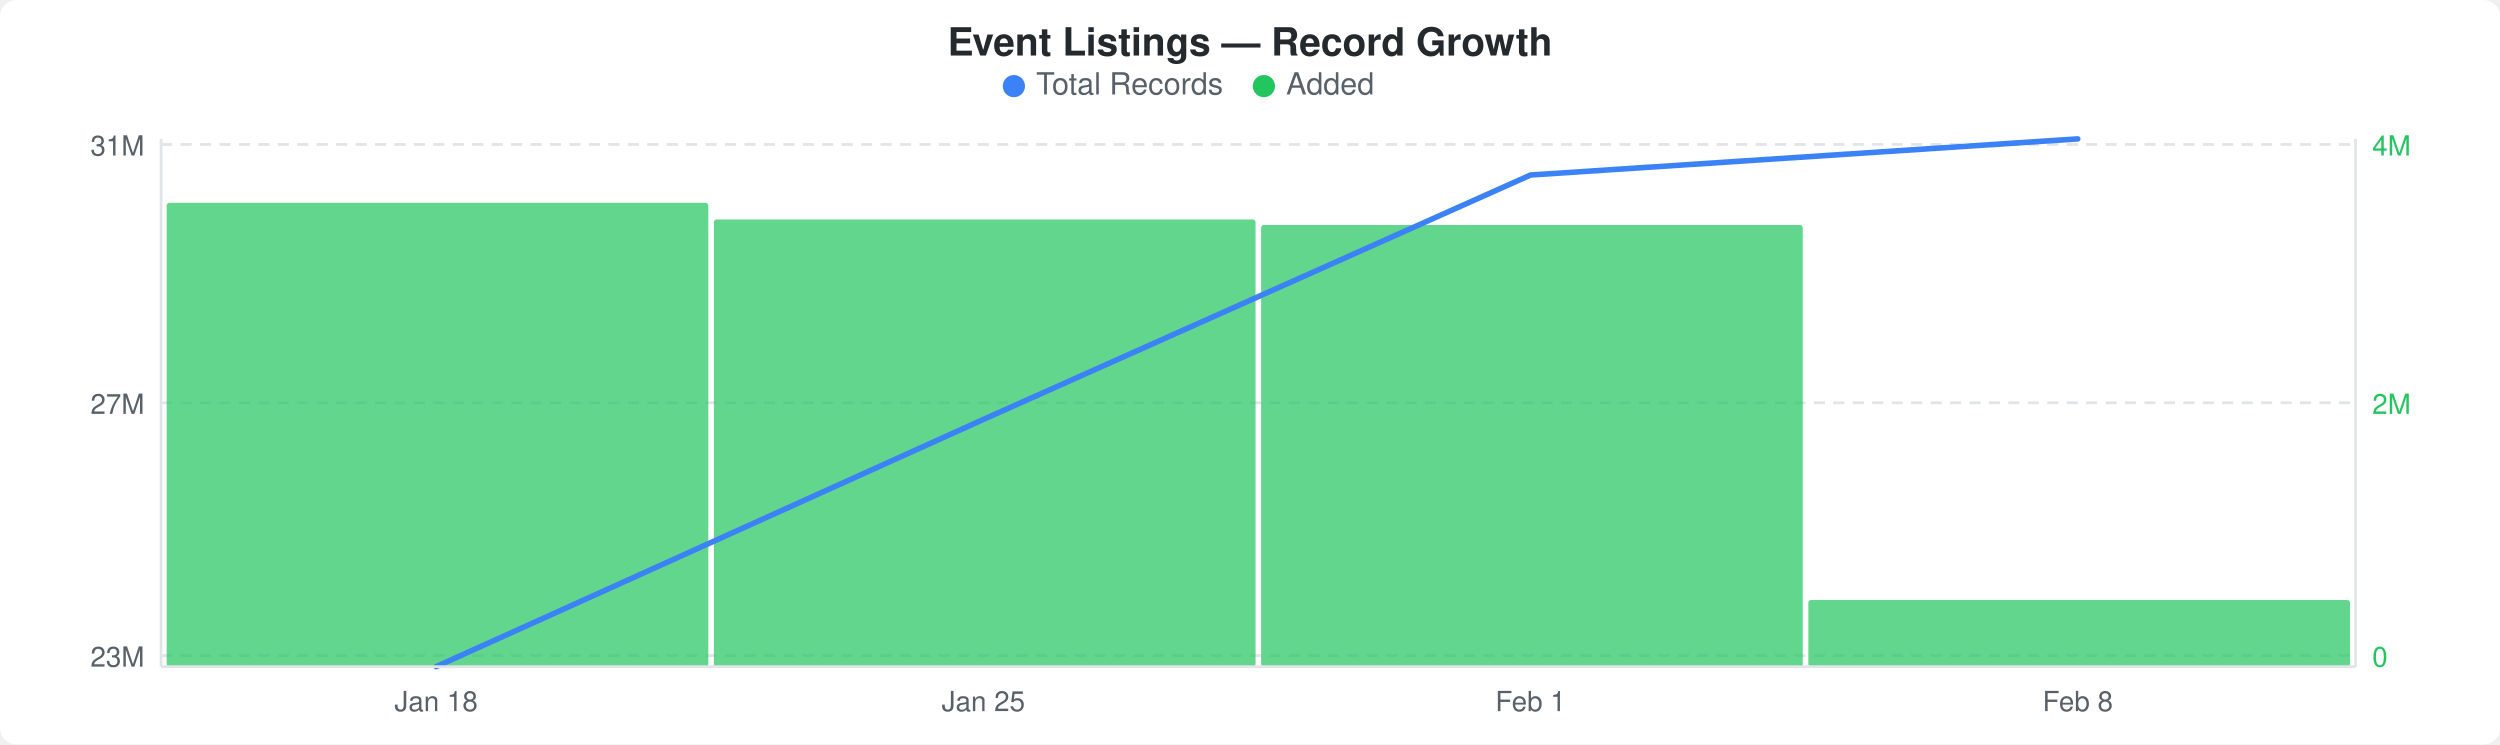
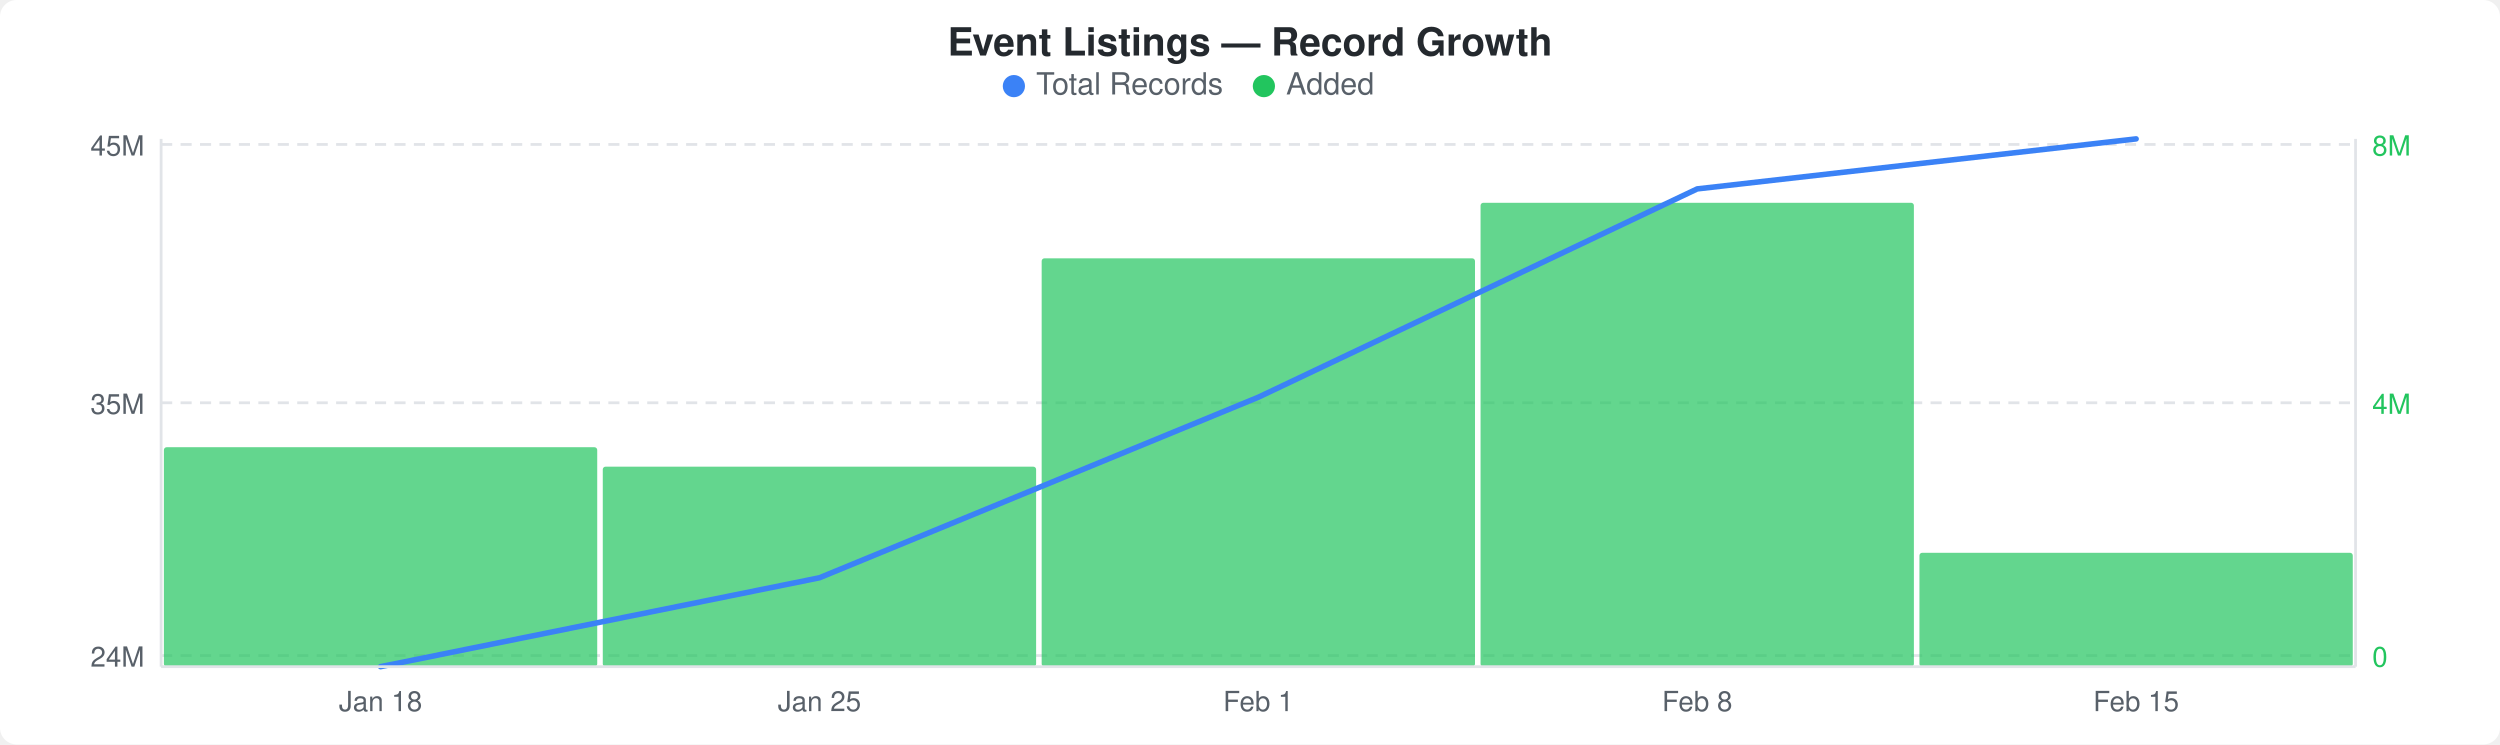
<svg xmlns="http://www.w3.org/2000/svg" width="900" height="268" viewBox="0 0 900 268">
  <rect width="900" height="268" fill="#ffffff" rx="6" ry="6" />
  <text x="450" y="20" text-anchor="middle" font-family="-apple-system, BlinkMacSystemFont, &quot;Segoe UI&quot;, Helvetica, Arial, sans-serif" font-size="14" font-weight="600" fill="#24292e">Event Listings — Record Growth</text>
  <circle cx="365" cy="31" r="4" fill="#3b82f6" />
  <text x="373" y="34" font-family="-apple-system, BlinkMacSystemFont, &quot;Segoe UI&quot;, Helvetica, Arial, sans-serif" font-size="11" fill="#586069">Total Records</text>
  <circle cx="455" cy="31" r="4" fill="#22c55e" />
  <text x="463" y="34" font-family="-apple-system, BlinkMacSystemFont, &quot;Segoe UI&quot;, Helvetica, Arial, sans-serif" font-size="11" fill="#586069">Added</text>
  <line x1="58" y1="52" x2="848" y2="52" stroke="#e1e4e8" stroke-width="1" stroke-dasharray="4,3" />
  <line x1="58" y1="145" x2="848" y2="145" stroke="#e1e4e8" stroke-width="1" stroke-dasharray="4,3" />
  <line x1="58" y1="236" x2="848" y2="236" stroke="#e1e4e8" stroke-width="1" stroke-dasharray="4,3" />
-   <rect x="60" y="73" width="195" height="167" rx="1" fill="#22c55eb3" />
-   <rect x="257" y="79" width="195" height="161" rx="1" fill="#22c55eb3" />
-   <rect x="454" y="81" width="195" height="159" rx="1" fill="#22c55eb3" />
-   <rect x="651" y="216" width="195" height="24" rx="1" fill="#22c55eb3" />
-   <polyline points="157,240 354,151 551,63 748,50" fill="none" stroke="#3b82f6" stroke-width="2" stroke-linejoin="round" stroke-linecap="round" />
-   <text x="52" y="56" text-anchor="end" font-family="-apple-system, BlinkMacSystemFont, &quot;Segoe UI&quot;, Helvetica, Arial, sans-serif" font-size="10" fill="#586069">31M</text>
-   <text x="52" y="149" text-anchor="end" font-family="-apple-system, BlinkMacSystemFont, &quot;Segoe UI&quot;, Helvetica, Arial, sans-serif" font-size="10" fill="#586069">27M</text>
-   <text x="52" y="240" text-anchor="end" font-family="-apple-system, BlinkMacSystemFont, &quot;Segoe UI&quot;, Helvetica, Arial, sans-serif" font-size="10" fill="#586069">23M</text>
-   <text x="854" y="56" text-anchor="start" font-family="-apple-system, BlinkMacSystemFont, &quot;Segoe UI&quot;, Helvetica, Arial, sans-serif" font-size="10" fill="#22c55e">4M</text>
-   <text x="854" y="149" text-anchor="start" font-family="-apple-system, BlinkMacSystemFont, &quot;Segoe UI&quot;, Helvetica, Arial, sans-serif" font-size="10" fill="#22c55e">2M</text>
+   <rect x="59" y="161" width="156" height="79" rx="1" fill="#22c55eb3" />
+   <rect x="217" y="168" width="156" height="72" rx="1" fill="#22c55eb3" />
+   <rect x="375" y="93" width="156" height="147" rx="1" fill="#22c55eb3" />
+   <rect x="533" y="73" width="156" height="167" rx="1" fill="#22c55eb3" />
+   <rect x="691" y="199" width="156" height="41" rx="1" fill="#22c55eb3" />
+   <polyline points="137,240 295,208 453,143 611,68 769,50" fill="none" stroke="#3b82f6" stroke-width="2" stroke-linejoin="round" stroke-linecap="round" />
+   <text x="52" y="56" text-anchor="end" font-family="-apple-system, BlinkMacSystemFont, &quot;Segoe UI&quot;, Helvetica, Arial, sans-serif" font-size="10" fill="#586069">45M</text>
+   <text x="52" y="149" text-anchor="end" font-family="-apple-system, BlinkMacSystemFont, &quot;Segoe UI&quot;, Helvetica, Arial, sans-serif" font-size="10" fill="#586069">35M</text>
+   <text x="52" y="240" text-anchor="end" font-family="-apple-system, BlinkMacSystemFont, &quot;Segoe UI&quot;, Helvetica, Arial, sans-serif" font-size="10" fill="#586069">24M</text>
+   <text x="854" y="56" text-anchor="start" font-family="-apple-system, BlinkMacSystemFont, &quot;Segoe UI&quot;, Helvetica, Arial, sans-serif" font-size="10" fill="#22c55e">8M</text>
+   <text x="854" y="149" text-anchor="start" font-family="-apple-system, BlinkMacSystemFont, &quot;Segoe UI&quot;, Helvetica, Arial, sans-serif" font-size="10" fill="#22c55e">4M</text>
  <text x="854" y="240" text-anchor="start" font-family="-apple-system, BlinkMacSystemFont, &quot;Segoe UI&quot;, Helvetica, Arial, sans-serif" font-size="10" fill="#22c55e">0</text>
  <line x1="58" y1="50" x2="58" y2="240" stroke="#e1e4e8" stroke-width="1" />
  <line x1="58" y1="240" x2="848" y2="240" stroke="#e1e4e8" stroke-width="1" />
  <line x1="848" y1="50" x2="848" y2="240" stroke="#e1e4e8" stroke-width="1" />
-   <text x="157" y="256" text-anchor="middle" font-family="-apple-system, BlinkMacSystemFont, &quot;Segoe UI&quot;, Helvetica, Arial, sans-serif" font-size="10" fill="#586069">Jan 18</text>
-   <text x="354" y="256" text-anchor="middle" font-family="-apple-system, BlinkMacSystemFont, &quot;Segoe UI&quot;, Helvetica, Arial, sans-serif" font-size="10" fill="#586069">Jan 25</text>
-   <text x="551" y="256" text-anchor="middle" font-family="-apple-system, BlinkMacSystemFont, &quot;Segoe UI&quot;, Helvetica, Arial, sans-serif" font-size="10" fill="#586069">Feb 1</text>
-   <text x="748" y="256" text-anchor="middle" font-family="-apple-system, BlinkMacSystemFont, &quot;Segoe UI&quot;, Helvetica, Arial, sans-serif" font-size="10" fill="#586069">Feb 8</text>
+   <text x="137" y="256" text-anchor="middle" font-family="-apple-system, BlinkMacSystemFont, &quot;Segoe UI&quot;, Helvetica, Arial, sans-serif" font-size="10" fill="#586069">Jan 18</text>
+   <text x="295" y="256" text-anchor="middle" font-family="-apple-system, BlinkMacSystemFont, &quot;Segoe UI&quot;, Helvetica, Arial, sans-serif" font-size="10" fill="#586069">Jan 25</text>
+   <text x="453" y="256" text-anchor="middle" font-family="-apple-system, BlinkMacSystemFont, &quot;Segoe UI&quot;, Helvetica, Arial, sans-serif" font-size="10" fill="#586069">Feb 1</text>
+   <text x="611" y="256" text-anchor="middle" font-family="-apple-system, BlinkMacSystemFont, &quot;Segoe UI&quot;, Helvetica, Arial, sans-serif" font-size="10" fill="#586069">Feb 8</text>
+   <text x="769" y="256" text-anchor="middle" font-family="-apple-system, BlinkMacSystemFont, &quot;Segoe UI&quot;, Helvetica, Arial, sans-serif" font-size="10" fill="#586069">Feb 15</text>
</svg>
